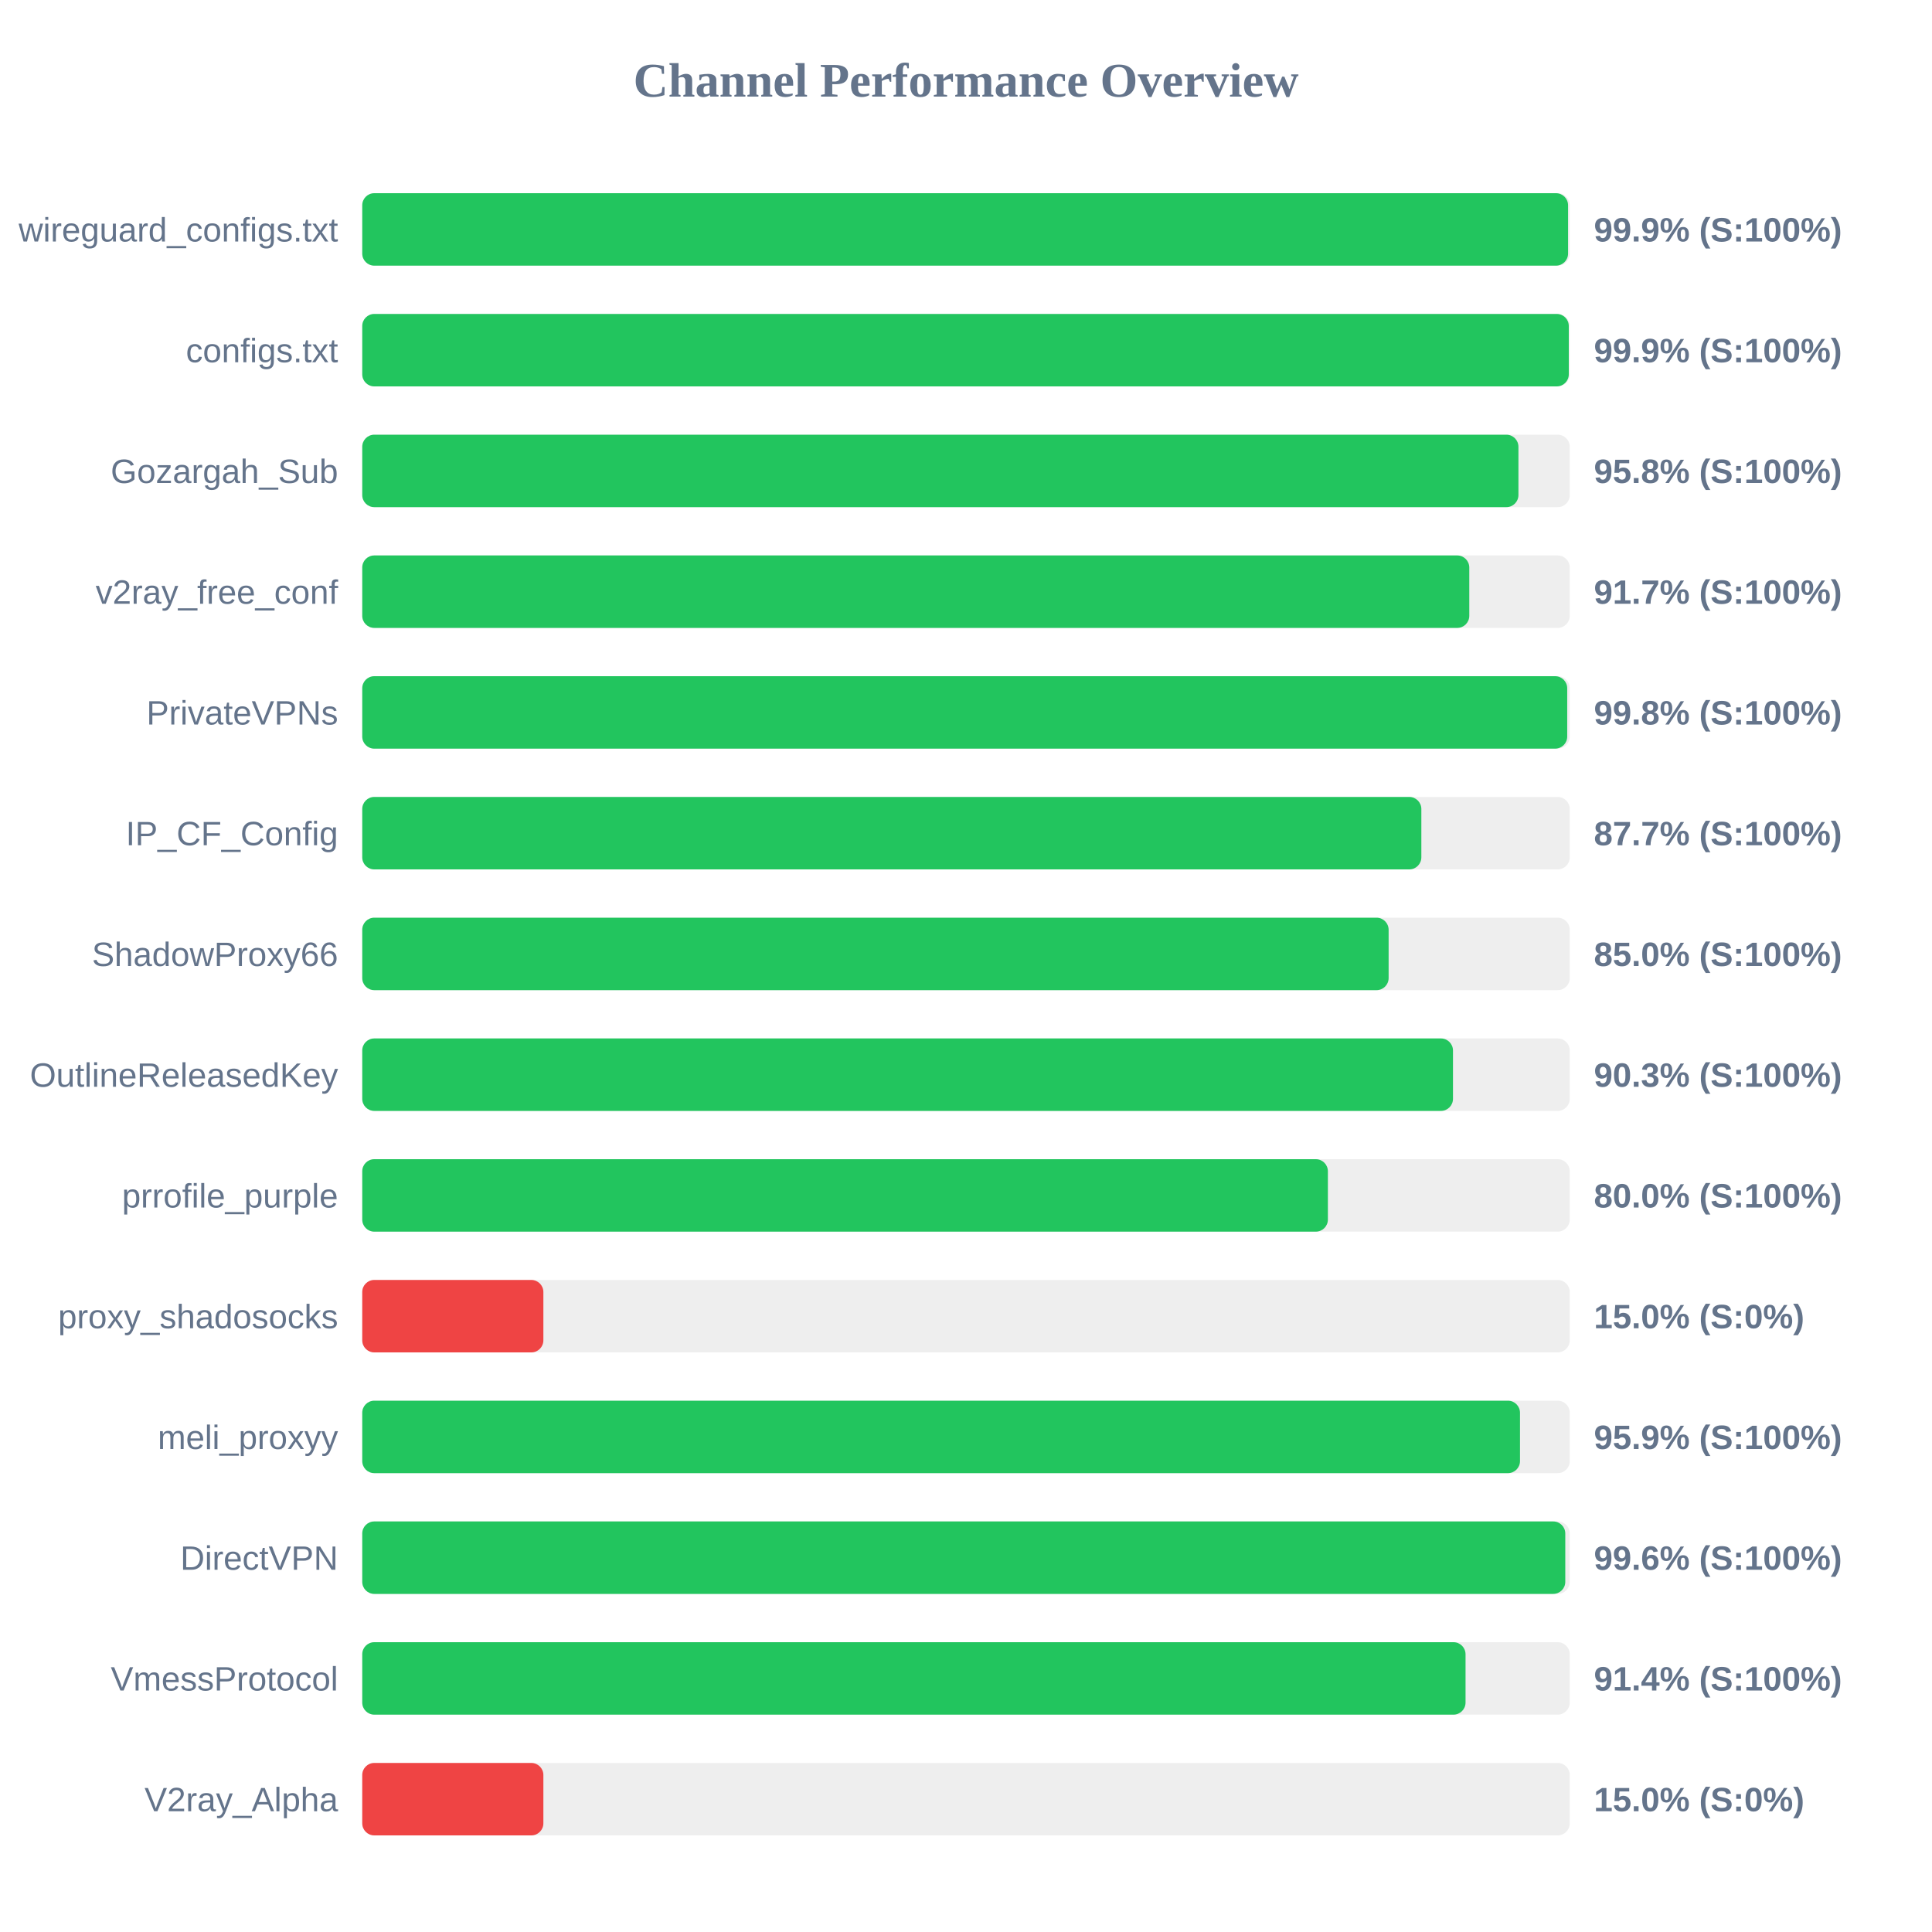
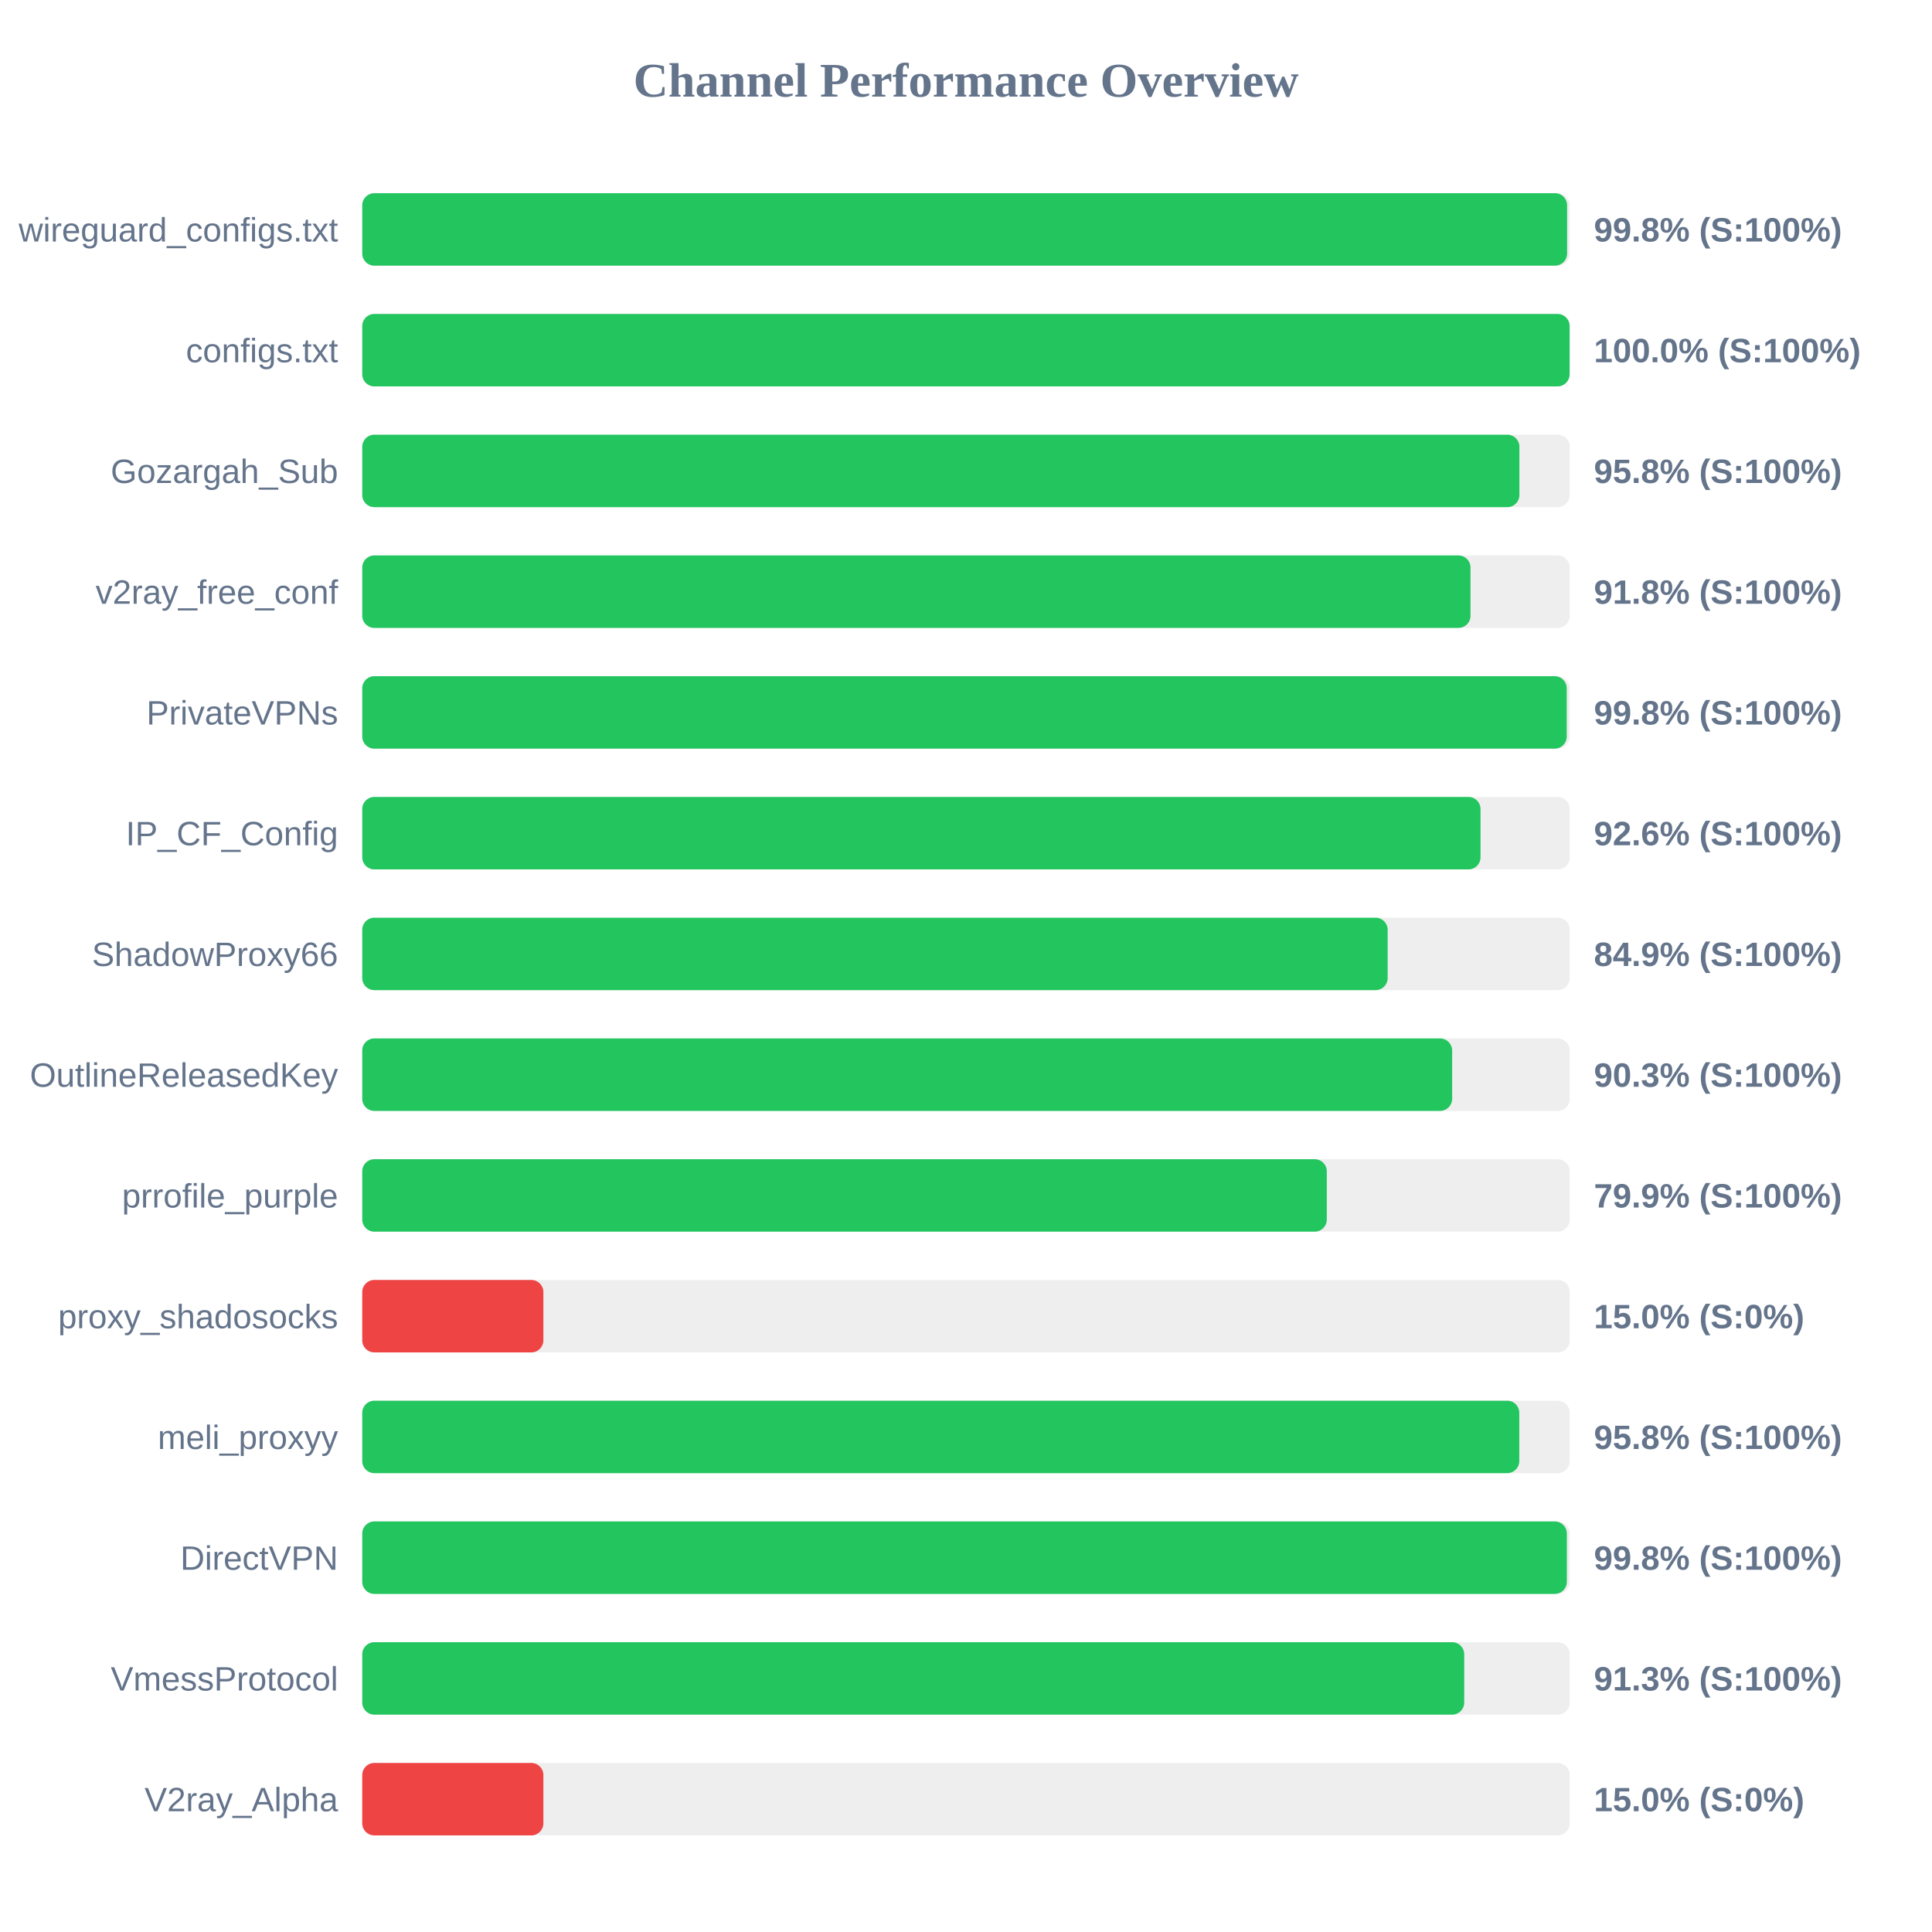
<svg xmlns="http://www.w3.org/2000/svg" width="800" height="800" version="1.1">
  <style>
        .row { font: 14px Arial; fill: #64748b; }
        .score { font: bold 14px Arial; fill: #64748b; }
    </style>
  <text x="400" y="40" text-anchor="middle" font-size="20px" font-weight="bold" fill="#64748b">Channel Performance Overview</text>
  <rect x="150" y="80" width="500" height="30" fill="#eee" rx="5" />
-   <rect x="150" y="80" width="499.3" height="30" fill="#22c55e" rx="5" />
+   <rect x="150" y="80" width="498.9" height="30" fill="#22c55e" rx="5" />
  <text x="140" y="100" text-anchor="end" class="row">wireguard_configs.txt</text>
-   <text x="660" y="100" text-anchor="start" class="score">99.9% (S:100%)</text>
+   <text x="660" y="100" text-anchor="start" class="score">99.8% (S:100%)</text>
  <rect x="150" y="130" width="500" height="30" fill="#eee" rx="5" />
-   <rect x="150" y="130" width="499.6" height="30" fill="#22c55e" rx="5" />
+   <rect x="150" y="130" width="499.95" height="30" fill="#22c55e" rx="5" />
  <text x="140" y="150" text-anchor="end" class="row">configs.txt</text>
-   <text x="660" y="150" text-anchor="start" class="score">99.9% (S:100%)</text>
+   <text x="660" y="150" text-anchor="start" class="score">100.0% (S:100%)</text>
  <rect x="150" y="180" width="500" height="30" fill="#eee" rx="5" />
-   <rect x="150" y="180" width="478.75" height="30" fill="#22c55e" rx="5" />
+   <rect x="150" y="180" width="479.15" height="30" fill="#22c55e" rx="5" />
  <text x="140" y="200" text-anchor="end" class="row">Gozargah_Sub</text>
  <text x="660" y="200" text-anchor="start" class="score">95.8% (S:100%)</text>
  <rect x="150" y="230" width="500" height="30" fill="#eee" rx="5" />
-   <rect x="150" y="230" width="458.4" height="30" fill="#22c55e" rx="5" />
+   <rect x="150" y="230" width="458.9" height="30" fill="#22c55e" rx="5" />
  <text x="140" y="250" text-anchor="end" class="row">v2ray_free_conf</text>
-   <text x="660" y="250" text-anchor="start" class="score">91.7% (S:100%)</text>
+   <text x="660" y="250" text-anchor="start" class="score">91.8% (S:100%)</text>
  <rect x="150" y="280" width="500" height="30" fill="#eee" rx="5" />
-   <rect x="150" y="280" width="498.95" height="30" fill="#22c55e" rx="5" />
+   <rect x="150" y="280" width="498.75" height="30" fill="#22c55e" rx="5" />
  <text x="140" y="300" text-anchor="end" class="row">PrivateVPNs</text>
  <text x="660" y="300" text-anchor="start" class="score">99.8% (S:100%)</text>
  <rect x="150" y="330" width="500" height="30" fill="#eee" rx="5" />
-   <rect x="150" y="330" width="438.55" height="30" fill="#22c55e" rx="5" />
+   <rect x="150" y="330" width="463.05" height="30" fill="#22c55e" rx="5" />
  <text x="140" y="350" text-anchor="end" class="row">IP_CF_Config</text>
-   <text x="660" y="350" text-anchor="start" class="score">87.7% (S:100%)</text>
+   <text x="660" y="350" text-anchor="start" class="score">92.6% (S:100%)</text>
  <rect x="150" y="380" width="500" height="30" fill="#eee" rx="5" />
-   <rect x="150" y="380" width="425.0" height="30" fill="#22c55e" rx="5" />
+   <rect x="150" y="380" width="424.6" height="30" fill="#22c55e" rx="5" />
  <text x="140" y="400" text-anchor="end" class="row">ShadowProxy66</text>
-   <text x="660" y="400" text-anchor="start" class="score">85.0% (S:100%)</text>
+   <text x="660" y="400" text-anchor="start" class="score">84.9% (S:100%)</text>
  <rect x="150" y="430" width="500" height="30" fill="#eee" rx="5" />
-   <rect x="150" y="430" width="451.65" height="30" fill="#22c55e" rx="5" />
+   <rect x="150" y="430" width="451.3" height="30" fill="#22c55e" rx="5" />
  <text x="140" y="450" text-anchor="end" class="row">OutlineReleasedKey</text>
  <text x="660" y="450" text-anchor="start" class="score">90.3% (S:100%)</text>
  <rect x="150" y="480" width="500" height="30" fill="#eee" rx="5" />
-   <rect x="150" y="480" width="399.85" height="30" fill="#22c55e" rx="5" />
+   <rect x="150" y="480" width="399.4" height="30" fill="#22c55e" rx="5" />
  <text x="140" y="500" text-anchor="end" class="row">prrofile_purple</text>
-   <text x="660" y="500" text-anchor="start" class="score">80.0% (S:100%)</text>
+   <text x="660" y="500" text-anchor="start" class="score">79.9% (S:100%)</text>
  <rect x="150" y="530" width="500" height="30" fill="#eee" rx="5" />
  <rect x="150" y="530" width="75.0" height="30" fill="#ef4444" rx="5" />
  <text x="140" y="550" text-anchor="end" class="row">proxy_shadosocks</text>
  <text x="660" y="550" text-anchor="start" class="score">15.0% (S:0%)</text>
  <rect x="150" y="580" width="500" height="30" fill="#eee" rx="5" />
-   <rect x="150" y="580" width="479.4" height="30" fill="#22c55e" rx="5" />
+   <rect x="150" y="580" width="479.1" height="30" fill="#22c55e" rx="5" />
  <text x="140" y="600" text-anchor="end" class="row">meli_proxyy</text>
-   <text x="660" y="600" text-anchor="start" class="score">95.9% (S:100%)</text>
+   <text x="660" y="600" text-anchor="start" class="score">95.8% (S:100%)</text>
  <rect x="150" y="630" width="500" height="30" fill="#eee" rx="5" />
-   <rect x="150" y="630" width="498.15" height="30" fill="#22c55e" rx="5" />
+   <rect x="150" y="630" width="498.8" height="30" fill="#22c55e" rx="5" />
  <text x="140" y="650" text-anchor="end" class="row">DirectVPN</text>
-   <text x="660" y="650" text-anchor="start" class="score">99.6% (S:100%)</text>
+   <text x="660" y="650" text-anchor="start" class="score">99.8% (S:100%)</text>
  <rect x="150" y="680" width="500" height="30" fill="#eee" rx="5" />
-   <rect x="150" y="680" width="456.85" height="30" fill="#22c55e" rx="5" />
+   <rect x="150" y="680" width="456.3" height="30" fill="#22c55e" rx="5" />
  <text x="140" y="700" text-anchor="end" class="row">VmessProtocol</text>
-   <text x="660" y="700" text-anchor="start" class="score">91.4% (S:100%)</text>
+   <text x="660" y="700" text-anchor="start" class="score">91.3% (S:100%)</text>
  <rect x="150" y="730" width="500" height="30" fill="#eee" rx="5" />
  <rect x="150" y="730" width="75.0" height="30" fill="#ef4444" rx="5" />
  <text x="140" y="750" text-anchor="end" class="row">V2ray_Alpha</text>
  <text x="660" y="750" text-anchor="start" class="score">15.0% (S:0%)</text>
</svg>
